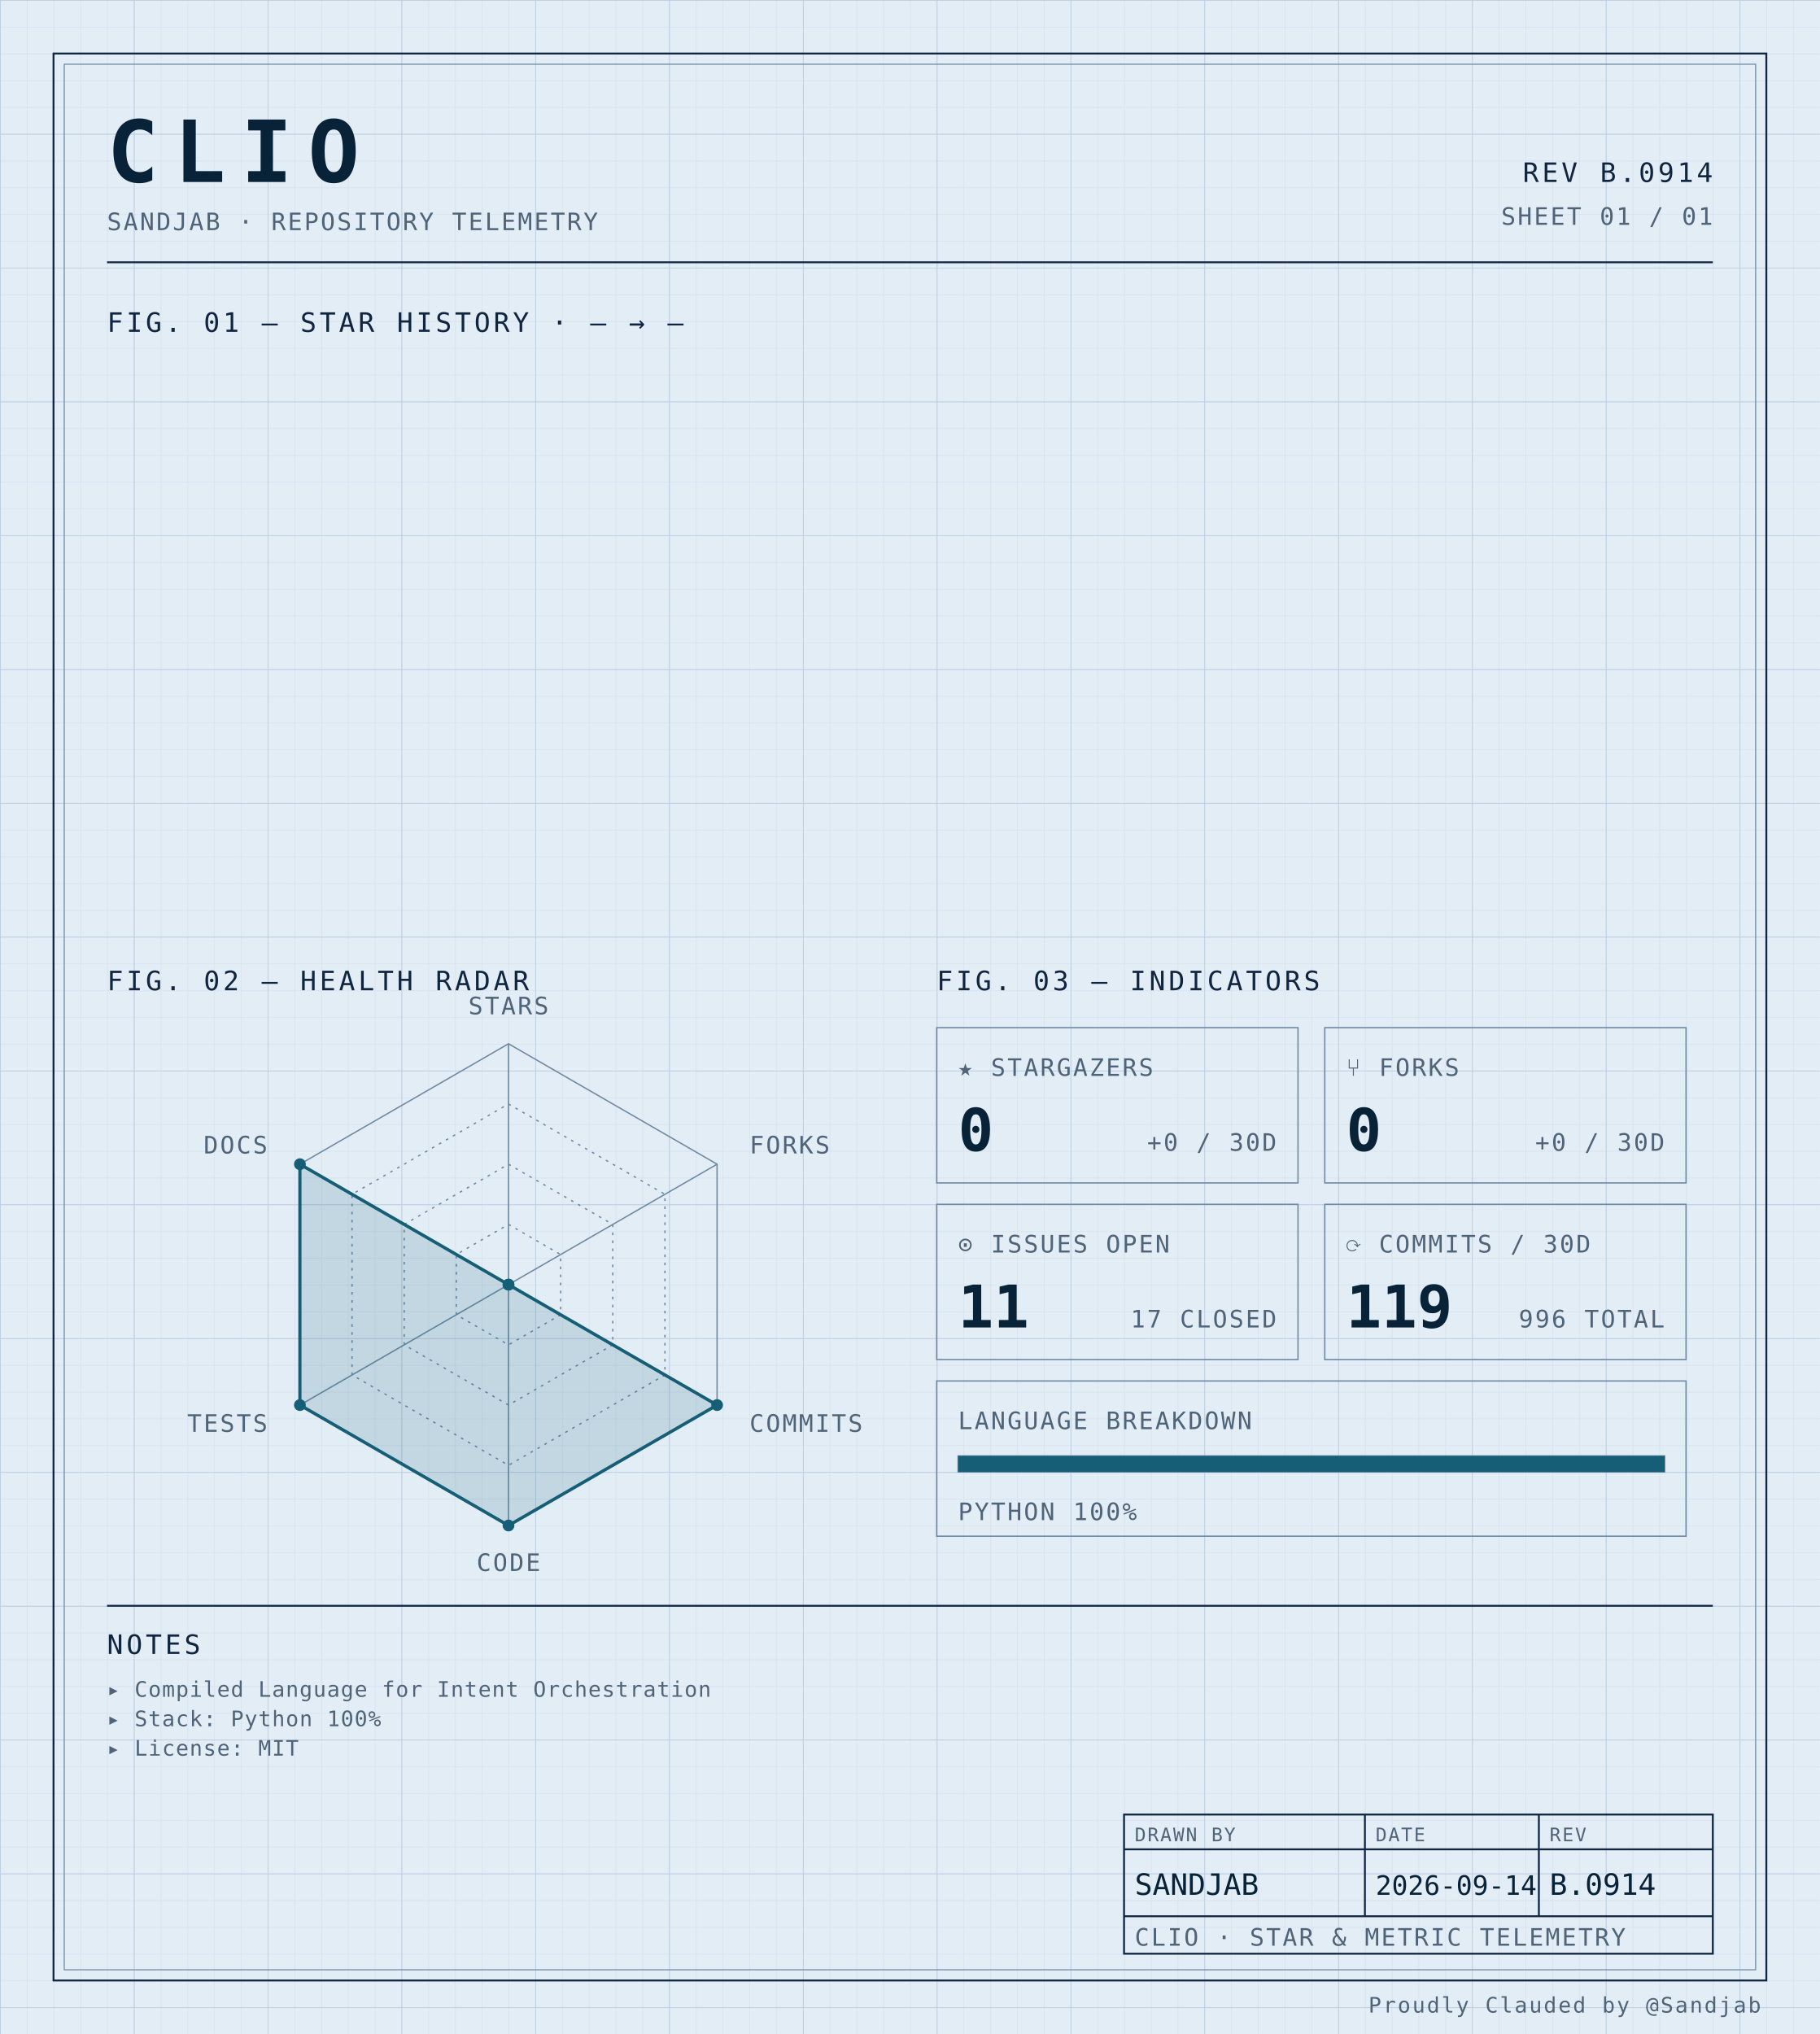
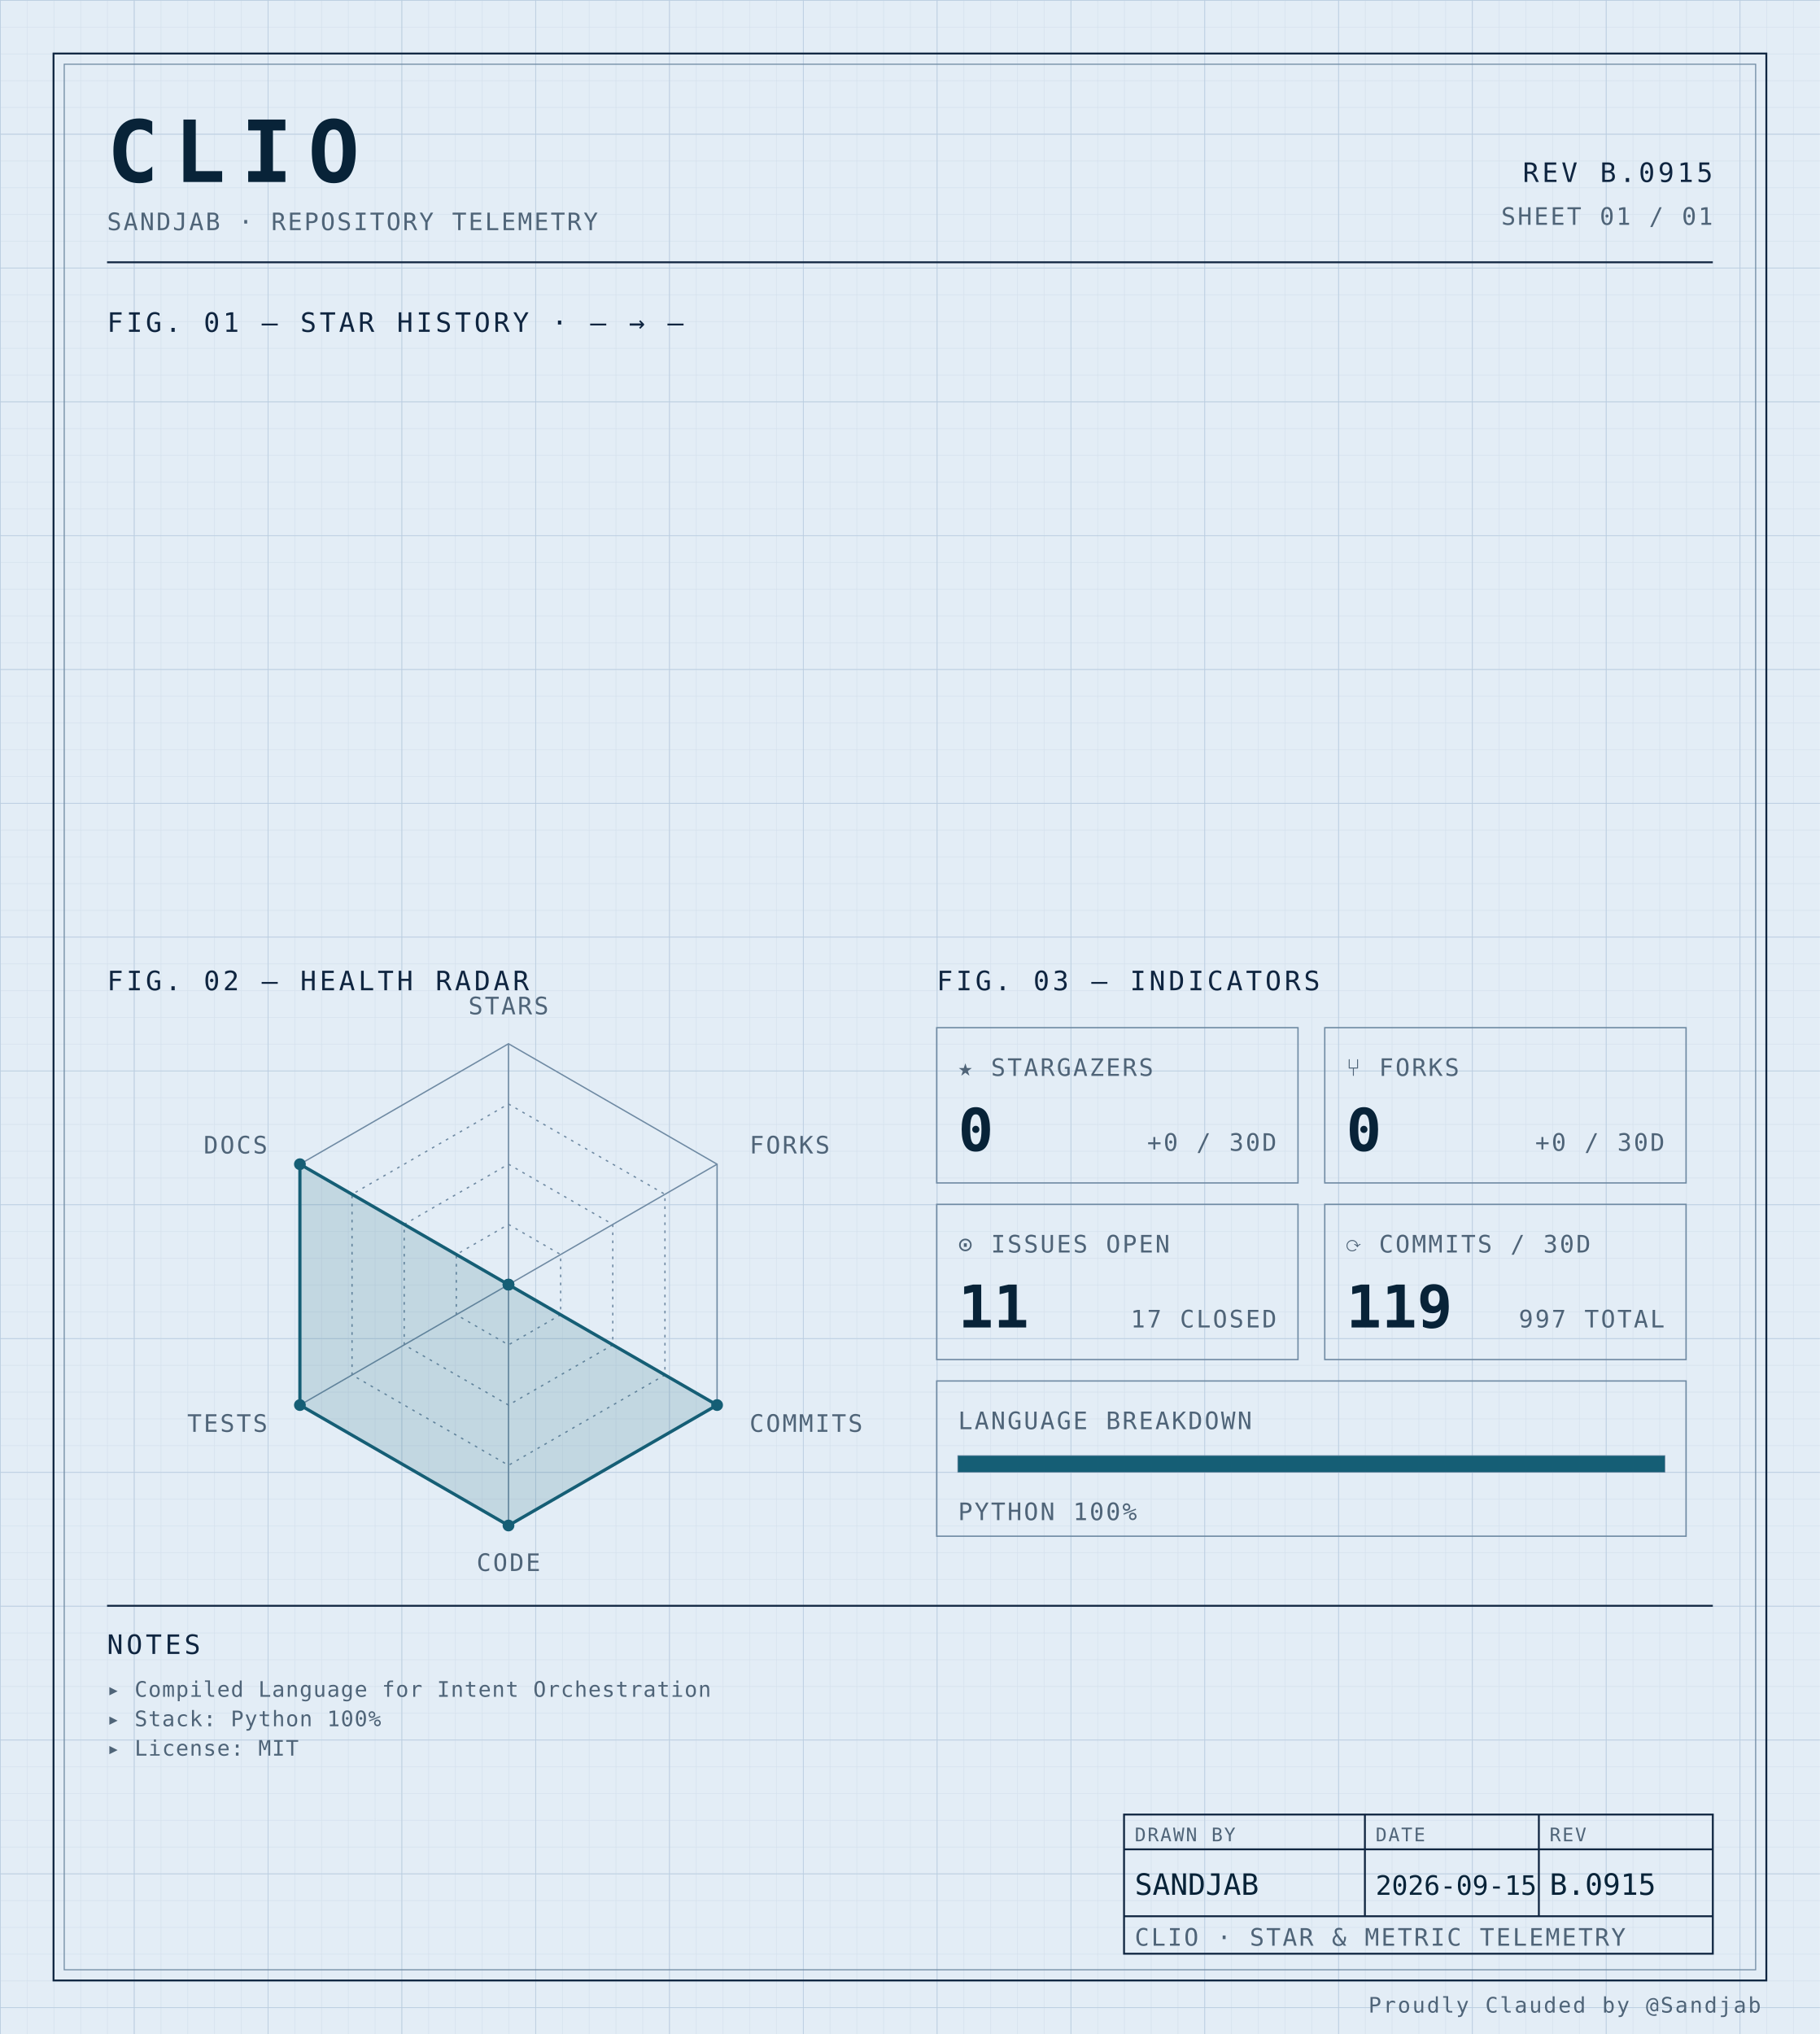
<svg xmlns="http://www.w3.org/2000/svg" width="100%" viewBox="0 0 680 760" role="img">
  <defs>
    <pattern id="grid-fine" width="10" height="10" patternUnits="userSpaceOnUse">
      <path d="M10 0H0V10" fill="none" stroke="#d4e0ec" stroke-width="0.4" />
    </pattern>
    <pattern id="grid-major" width="50" height="50" patternUnits="userSpaceOnUse">
      <path d="M50 0H0V50" fill="none" stroke="#b8cce0" stroke-width="0.5" />
    </pattern>
  </defs>
  <rect x="0" y="0" width="680" height="760" fill="#e3edf6" />
  <rect x="0" y="0" width="680" height="760" fill="url(#grid-fine)" />
  <rect x="0" y="0" width="680" height="760" fill="url(#grid-major)" />
  <rect x="20" y="20" width="640" height="720" fill="none" stroke="#0f2540" stroke-width="0.7" />
  <rect x="24" y="24" width="632" height="712" fill="none" stroke="#6f8aa3" stroke-width="0.4" />
  <text x="40" y="68" font-family="ui-monospace, 'SF Mono', 'JetBrains Mono', 'Cascadia Code', Consolas, monospace" font-size="32" font-weight="700" fill="#082338" text-anchor="start" letter-spacing="0.18em">CLIO</text>
  <text x="40" y="86" font-family="ui-monospace, 'SF Mono', 'JetBrains Mono', 'Cascadia Code', Consolas, monospace" font-size="9" font-weight="400" fill="#4f6478" text-anchor="start" letter-spacing="0.08em">SANDJAB · REPOSITORY TELEMETRY</text>
-   <text x="640" y="68" font-family="ui-monospace, 'SF Mono', 'JetBrains Mono', 'Cascadia Code', Consolas, monospace" font-size="10" font-weight="400" fill="#0f2540" text-anchor="end" letter-spacing="0.12em">REV B.0914</text>
+   <text x="640" y="68" font-family="ui-monospace, 'SF Mono', 'JetBrains Mono', 'Cascadia Code', Consolas, monospace" font-size="10" font-weight="400" fill="#0f2540" text-anchor="end" letter-spacing="0.12em">REV B.0915</text>
  <text x="640" y="84" font-family="ui-monospace, 'SF Mono', 'JetBrains Mono', 'Cascadia Code', Consolas, monospace" font-size="9" font-weight="400" fill="#4f6478" text-anchor="end" letter-spacing="0.08em">SHEET 01 / 01</text>
  <line x1="40" y1="98" x2="640" y2="98" stroke="#0f2540" stroke-width="0.7" />
  <text x="40" y="124" font-family="ui-monospace, 'SF Mono', 'JetBrains Mono', 'Cascadia Code', Consolas, monospace" font-size="10" font-weight="400" fill="#0f2540" text-anchor="start" letter-spacing="0.12em">FIG. 01 — STAR HISTORY · — → —</text>
  <text x="40" y="370" font-family="ui-monospace, 'SF Mono', 'JetBrains Mono', 'Cascadia Code', Consolas, monospace" font-size="10" font-weight="400" fill="#0f2540" text-anchor="start" letter-spacing="0.12em">FIG. 02 — HEALTH RADAR</text>
  <g transform="translate(190 480)">
    <polygon points="0.00,-90.00 77.94,-45.00 77.94,45.00 0.00,90.00 -77.94,45.00 -77.94,-45.00" fill="none" stroke="#6f8aa3" stroke-width="0.5" />
    <polygon points="0.00,-67.50 58.46,-33.75 58.46,33.75 0.00,67.50 -58.46,33.75 -58.46,-33.75" fill="none" stroke="#6f8aa3" stroke-width="0.5" stroke-dasharray="1,2" />
    <polygon points="0.00,-45.00 38.97,-22.50 38.97,22.50 0.00,45.00 -38.97,22.50 -38.97,-22.50" fill="none" stroke="#6f8aa3" stroke-width="0.5" stroke-dasharray="1,2" />
    <polygon points="0.00,-22.50 19.49,-11.25 19.49,11.25 0.00,22.50 -19.49,11.25 -19.49,-11.25" fill="none" stroke="#6f8aa3" stroke-width="0.5" stroke-dasharray="1,2" />
    <line x1="0" y1="0" x2="0.00" y2="-90.00" stroke="#6f8aa3" stroke-width="0.5" />
    <line x1="0" y1="0" x2="77.94" y2="-45.00" stroke="#6f8aa3" stroke-width="0.5" />
    <line x1="0" y1="0" x2="77.94" y2="45.00" stroke="#6f8aa3" stroke-width="0.5" />
    <line x1="0" y1="0" x2="0.00" y2="90.00" stroke="#6f8aa3" stroke-width="0.5" />
    <line x1="0" y1="0" x2="-77.94" y2="45.00" stroke="#6f8aa3" stroke-width="0.5" />
    <line x1="0" y1="0" x2="-77.94" y2="-45.00" stroke="#6f8aa3" stroke-width="0.5" />
    <polygon points="0.00,0.00 0.00,0.00 77.94,45.00 0.00,90.00 -77.94,45.00 -77.94,-45.00" fill="#155e75" fill-opacity="0.16" stroke="#155e75" stroke-width="1.2" />
    <circle cx="0.00" cy="0.00" r="2.2" fill="#155e75" />
    <circle cx="0.00" cy="0.00" r="2.2" fill="#155e75" />
    <circle cx="77.94" cy="45.00" r="2.2" fill="#155e75" />
    <circle cx="0.00" cy="90.00" r="2.2" fill="#155e75" />
    <circle cx="-77.94" cy="45.00" r="2.2" fill="#155e75" />
    <circle cx="-77.94" cy="-45.00" r="2.2" fill="#155e75" />
    <text x="6.3681633555662356e-15" y="-101" font-family="ui-monospace, 'SF Mono', 'JetBrains Mono', 'Cascadia Code', Consolas, monospace" font-size="9" font-weight="400" fill="#4f6478" text-anchor="middle" letter-spacing="0.08em">STARS</text>
    <text x="90.067" y="-49" font-family="ui-monospace, 'SF Mono', 'JetBrains Mono', 'Cascadia Code', Consolas, monospace" font-size="9" font-weight="400" fill="#4f6478" text-anchor="start" letter-spacing="0.08em">FORKS</text>
    <text x="90.067" y="55" font-family="ui-monospace, 'SF Mono', 'JetBrains Mono', 'Cascadia Code', Consolas, monospace" font-size="9" font-weight="400" fill="#4f6478" text-anchor="start" letter-spacing="0.08em">COMMITS</text>
    <text x="6.3681633555662356e-15" y="107" font-family="ui-monospace, 'SF Mono', 'JetBrains Mono', 'Cascadia Code', Consolas, monospace" font-size="9" font-weight="400" fill="#4f6478" text-anchor="middle" letter-spacing="0.08em">CODE</text>
    <text x="-90.067" y="55" font-family="ui-monospace, 'SF Mono', 'JetBrains Mono', 'Cascadia Code', Consolas, monospace" font-size="9" font-weight="400" fill="#4f6478" text-anchor="end" letter-spacing="0.08em">TESTS</text>
    <text x="-90.067" y="-49" font-family="ui-monospace, 'SF Mono', 'JetBrains Mono', 'Cascadia Code', Consolas, monospace" font-size="9" font-weight="400" fill="#4f6478" text-anchor="end" letter-spacing="0.08em">DOCS</text>
  </g>
  <text x="350" y="370" font-family="ui-monospace, 'SF Mono', 'JetBrains Mono', 'Cascadia Code', Consolas, monospace" font-size="10" font-weight="400" fill="#0f2540" text-anchor="start" letter-spacing="0.12em">FIG. 03 — INDICATORS</text>
  <rect x="350" y="384" width="135" height="58" fill="none" stroke="#6f8aa3" stroke-width="0.5" />
  <text x="358" y="402" font-family="ui-monospace, 'SF Mono', 'JetBrains Mono', 'Cascadia Code', Consolas, monospace" font-size="9" font-weight="400" fill="#4f6478" text-anchor="start" letter-spacing="0.08em">★ STARGAZERS</text>
  <text x="358" y="430" font-family="ui-monospace, 'SF Mono', 'JetBrains Mono', 'Cascadia Code', Consolas, monospace" font-size="22" font-weight="700" fill="#082338" text-anchor="start" letter-spacing="normal">0</text>
  <text x="477" y="430" font-family="ui-monospace, 'SF Mono', 'JetBrains Mono', 'Cascadia Code', Consolas, monospace" font-size="9" font-weight="400" fill="#4f6478" text-anchor="end" letter-spacing="0.08em">+0 / 30D</text>
  <rect x="495" y="384" width="135" height="58" fill="none" stroke="#6f8aa3" stroke-width="0.5" />
  <text x="503" y="402" font-family="ui-monospace, 'SF Mono', 'JetBrains Mono', 'Cascadia Code', Consolas, monospace" font-size="9" font-weight="400" fill="#4f6478" text-anchor="start" letter-spacing="0.08em">⑂ FORKS</text>
  <text x="503" y="430" font-family="ui-monospace, 'SF Mono', 'JetBrains Mono', 'Cascadia Code', Consolas, monospace" font-size="22" font-weight="700" fill="#082338" text-anchor="start" letter-spacing="normal">0</text>
  <text x="622" y="430" font-family="ui-monospace, 'SF Mono', 'JetBrains Mono', 'Cascadia Code', Consolas, monospace" font-size="9" font-weight="400" fill="#4f6478" text-anchor="end" letter-spacing="0.08em">+0 / 30D</text>
  <rect x="350" y="450" width="135" height="58" fill="none" stroke="#6f8aa3" stroke-width="0.5" />
  <text x="358" y="468" font-family="ui-monospace, 'SF Mono', 'JetBrains Mono', 'Cascadia Code', Consolas, monospace" font-size="9" font-weight="400" fill="#4f6478" text-anchor="start" letter-spacing="0.08em">⊙ ISSUES OPEN</text>
  <text x="358" y="496" font-family="ui-monospace, 'SF Mono', 'JetBrains Mono', 'Cascadia Code', Consolas, monospace" font-size="22" font-weight="700" fill="#082338" text-anchor="start" letter-spacing="normal">11</text>
  <text x="477" y="496" font-family="ui-monospace, 'SF Mono', 'JetBrains Mono', 'Cascadia Code', Consolas, monospace" font-size="9" font-weight="400" fill="#4f6478" text-anchor="end" letter-spacing="0.08em">17 CLOSED</text>
  <rect x="495" y="450" width="135" height="58" fill="none" stroke="#6f8aa3" stroke-width="0.5" />
  <text x="503" y="468" font-family="ui-monospace, 'SF Mono', 'JetBrains Mono', 'Cascadia Code', Consolas, monospace" font-size="9" font-weight="400" fill="#4f6478" text-anchor="start" letter-spacing="0.08em">⟳ COMMITS / 30D</text>
  <text x="503" y="496" font-family="ui-monospace, 'SF Mono', 'JetBrains Mono', 'Cascadia Code', Consolas, monospace" font-size="22" font-weight="700" fill="#082338" text-anchor="start" letter-spacing="normal">119</text>
-   <text x="622" y="496" font-family="ui-monospace, 'SF Mono', 'JetBrains Mono', 'Cascadia Code', Consolas, monospace" font-size="9" font-weight="400" fill="#4f6478" text-anchor="end" letter-spacing="0.08em">996 TOTAL</text>
+   <text x="622" y="496" font-family="ui-monospace, 'SF Mono', 'JetBrains Mono', 'Cascadia Code', Consolas, monospace" font-size="9" font-weight="400" fill="#4f6478" text-anchor="end" letter-spacing="0.08em">997 TOTAL</text>
  <rect x="350" y="516" width="280" height="58" fill="none" stroke="#6f8aa3" stroke-width="0.5" />
  <text x="358" y="534" font-family="ui-monospace, 'SF Mono', 'JetBrains Mono', 'Cascadia Code', Consolas, monospace" font-size="9" font-weight="400" fill="#4f6478" text-anchor="start" letter-spacing="0.08em">LANGUAGE BREAKDOWN</text>
  <rect x="358" y="544" width="264" height="6" fill="none" stroke="#6f8aa3" stroke-width="0.5" />
  <rect x="358" y="544" width="264.00" height="6" fill="#155e75" />
  <text x="358" y="568" font-family="ui-monospace, 'SF Mono', 'JetBrains Mono', 'Cascadia Code', Consolas, monospace" font-size="9" font-weight="400" fill="#4f6478" text-anchor="start" letter-spacing="0.08em">PYTHON 100%</text>
  <line x1="40" y1="600" x2="640" y2="600" stroke="#0f2540" stroke-width="0.7" />
  <text x="40" y="618" font-family="ui-monospace, 'SF Mono', 'JetBrains Mono', 'Cascadia Code', Consolas, monospace" font-size="10" font-weight="400" fill="#0f2540" text-anchor="start" letter-spacing="0.12em">NOTES</text>
  <text x="40" y="634" font-family="ui-monospace, 'SF Mono', 'JetBrains Mono', 'Cascadia Code', Consolas, monospace" font-size="8" font-weight="400" fill="#4f6478" text-anchor="start" letter-spacing="0.04em">▸ Compiled Language for Intent Orchestration</text>
  <text x="40" y="645" font-family="ui-monospace, 'SF Mono', 'JetBrains Mono', 'Cascadia Code', Consolas, monospace" font-size="8" font-weight="400" fill="#4f6478" text-anchor="start" letter-spacing="0.04em">▸ Stack: Python 100%</text>
  <text x="40" y="656" font-family="ui-monospace, 'SF Mono', 'JetBrains Mono', 'Cascadia Code', Consolas, monospace" font-size="8" font-weight="400" fill="#4f6478" text-anchor="start" letter-spacing="0.04em">▸ License: MIT</text>
  <rect x="420" y="678" width="220" height="52" fill="none" stroke="#0f2540" stroke-width="0.7" />
  <line x1="420" y1="691" x2="640" y2="691" stroke="#0f2540" stroke-width="0.7" />
  <line x1="420" y1="716" x2="640" y2="716" stroke="#0f2540" stroke-width="0.7" />
  <line x1="510" y1="678" x2="510" y2="716" stroke="#0f2540" stroke-width="0.7" />
  <line x1="575" y1="678" x2="575" y2="716" stroke="#0f2540" stroke-width="0.7" />
  <text x="424" y="688" font-family="ui-monospace, 'SF Mono', 'JetBrains Mono', 'Cascadia Code', Consolas, monospace" font-size="7" font-weight="400" fill="#4f6478" text-anchor="start" letter-spacing="0.08em">DRAWN BY</text>
  <text x="514" y="688" font-family="ui-monospace, 'SF Mono', 'JetBrains Mono', 'Cascadia Code', Consolas, monospace" font-size="7" font-weight="400" fill="#4f6478" text-anchor="start" letter-spacing="0.08em">DATE</text>
  <text x="579" y="688" font-family="ui-monospace, 'SF Mono', 'JetBrains Mono', 'Cascadia Code', Consolas, monospace" font-size="7" font-weight="400" fill="#4f6478" text-anchor="start" letter-spacing="0.08em">REV</text>
  <text x="424" y="708" font-family="ui-monospace, 'SF Mono', 'JetBrains Mono', 'Cascadia Code', Consolas, monospace" font-size="11" font-weight="400" fill="#082338" text-anchor="start" letter-spacing="normal">SANDJAB</text>
-   <text x="514" y="708" font-family="ui-monospace, 'SF Mono', 'JetBrains Mono', 'Cascadia Code', Consolas, monospace" font-size="10" font-weight="400" fill="#082338" text-anchor="start" letter-spacing="normal">2026-09-14</text>
-   <text x="579" y="708" font-family="ui-monospace, 'SF Mono', 'JetBrains Mono', 'Cascadia Code', Consolas, monospace" font-size="11" font-weight="400" fill="#082338" text-anchor="start" letter-spacing="normal">B.0914</text>
+   <text x="514" y="708" font-family="ui-monospace, 'SF Mono', 'JetBrains Mono', 'Cascadia Code', Consolas, monospace" font-size="10" font-weight="400" fill="#082338" text-anchor="start" letter-spacing="normal">2026-09-15</text>
+   <text x="579" y="708" font-family="ui-monospace, 'SF Mono', 'JetBrains Mono', 'Cascadia Code', Consolas, monospace" font-size="11" font-weight="400" fill="#082338" text-anchor="start" letter-spacing="normal">B.0915</text>
  <text x="424" y="727" font-family="ui-monospace, 'SF Mono', 'JetBrains Mono', 'Cascadia Code', Consolas, monospace" font-size="9" font-weight="400" fill="#4f6478" text-anchor="start" letter-spacing="0.08em">CLIO · STAR &amp; METRIC TELEMETRY</text>
  <text x="658" y="752" font-family="ui-monospace, 'SF Mono', 'JetBrains Mono', 'Cascadia Code', Consolas, monospace" font-size="8" font-weight="400" fill="#4f6478" text-anchor="end" letter-spacing="0.08em">Proudly Clauded by @Sandjab</text>
</svg>
